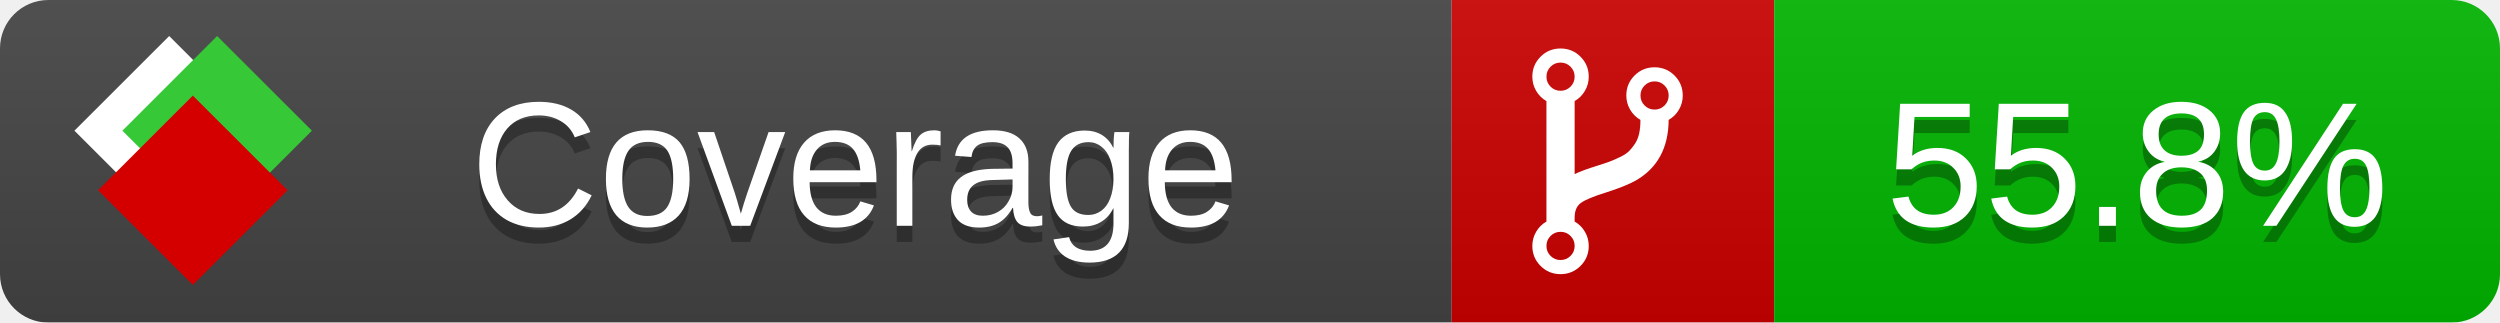
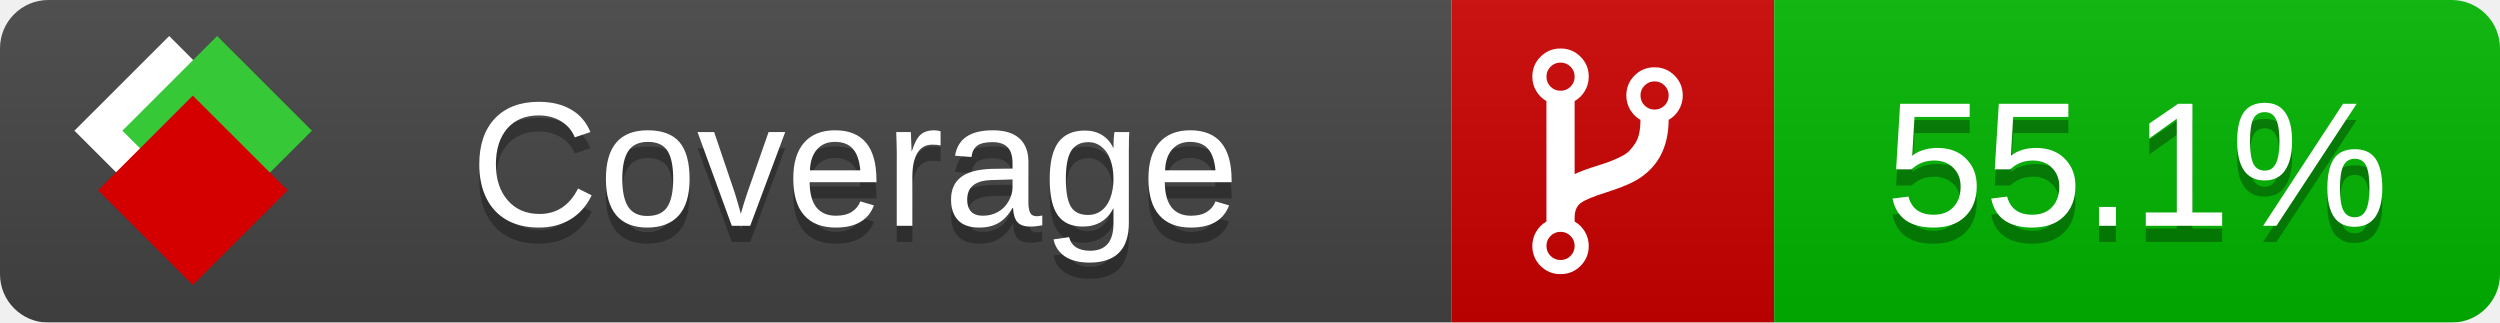
<svg xmlns="http://www.w3.org/2000/svg" xmlns:xlink="http://www.w3.org/1999/xlink" width="155" height="20">
  <style type="text/css">
          
            @keyframes fade1 {
                0% { visibility: visible; opacity: 1; }
               23% { visibility: visible; opacity: 1; }
               25% { visibility: hidden; opacity: 0; }
               48% { visibility: hidden; opacity: 0; }
               50% { visibility: hidden; opacity: 0; }
               73% { visibility: hidden; opacity: 0; }
               75% { visibility: hidden; opacity: 0; }
               98% { visibility: hidden; opacity: 0; }
              100% { visibility: visible; opacity: 1; }
            }
            @keyframes fade2 {
                0% { visibility: hidden; opacity: 0; }
               23% { visibility: hidden; opacity: 0; }
               25% { visibility: visible; opacity: 1; }
               48% { visibility: visible; opacity: 1; }
               50% { visibility: hidden; opacity: 0; }
               73% { visibility: hidden; opacity: 0; }
               75% { visibility: hidden; opacity: 0; }
               98% { visibility: hidden; opacity: 0; }
              100% { visibility: hidden; opacity: 0; }
            }
            @keyframes fade3 {
                0% { visibility: hidden; opacity: 0; }
               23% { visibility: hidden; opacity: 0; }
               25% { visibility: hidden; opacity: 0; }
               48% { visibility: hidden; opacity: 0; }
               50% { visibility: visible; opacity: 1; }
               73% { visibility: visible; opacity: 1; }
               75% { visibility: hidden; opacity: 0; }
               98% { visibility: hidden; opacity: 0; }
              100% { visibility: hidden; opacity: 0; }
            }
            @keyframes fade4 {
                0% { visibility: hidden; opacity: 0; }
               23% { visibility: hidden; opacity: 0; }
               25% { visibility: hidden; opacity: 0; }
               48% { visibility: hidden; opacity: 0; }
               50% { visibility: hidden; opacity: 0; }
               73% { visibility: hidden; opacity: 0; }
               75% { visibility: visible; opacity: 1; }
               98% { visibility: visible; opacity: 1; }
              100% { visibility: hidden; opacity: 0; }
            }
            .linecoverage {
                animation-duration: 15s;
                animation-name: fade1;
                animation-iteration-count: infinite;
            }
            .branchcoverage {
                animation-duration: 15s;
                animation-name: fade2;
                animation-iteration-count: infinite;
            }
            .methodcoverage {
                animation-duration: 15s;
                animation-name: fade3;
                animation-iteration-count: infinite;
            }
            .fullmethodcoverage {
                animation-duration: 15s;
                animation-name: fade4;
                animation-iteration-count: infinite;
            }
          
    </style>
  <defs>
    <linearGradient id="gradient" x2="0" y2="100%">
      <stop offset="0" stop-color="#bbb" stop-opacity=".1" />
      <stop offset="1" stop-opacity=".1" />
    </linearGradient>
    <linearGradient id="c">
      <stop offset="0" stop-color="#d40000" />
      <stop offset="1" stop-color="#ff2a2a" />
    </linearGradient>
    <linearGradient id="a">
      <stop offset="0" stop-color="#e0e0de" />
      <stop offset="1" stop-color="#fff" />
    </linearGradient>
    <linearGradient id="b">
      <stop offset="0" stop-color="#37c837" />
      <stop offset="1" stop-color="#217821" />
    </linearGradient>
    <linearGradient xlink:href="#a" id="e" x1="106.44" x2="69.96" y1="-11.96" y2="-46.84" gradientTransform="matrix(-.8426 -.00045 -.00045 -.8426 -94.27 -75.82)" gradientUnits="userSpaceOnUse" />
    <linearGradient xlink:href="#b" id="f" x1="56.19" x2="77.97" y1="-23.45" y2="10.62" gradientTransform="matrix(.8426 .00045 .00045 .8426 94.27 75.82)" gradientUnits="userSpaceOnUse" />
    <linearGradient xlink:href="#c" id="g" x1="79.98" x2="132.9" y1="10.79" y2="10.79" gradientTransform="matrix(.8426 .00045 .00045 .8426 94.27 75.82)" gradientUnits="userSpaceOnUse" />
    <mask id="mask">
      <rect width="155" height="20" rx="3" fill="#fff" />
    </mask>
    <g id="icon" transform="matrix(.04486 0 0 .04481 -.48 -.63)">
      <rect width="52.92" height="52.92" x="-109.72" y="-27.13" fill="url(#e)" transform="rotate(-135)" />
      <rect width="52.92" height="52.92" x="70.19" y="-39.18" fill="url(#f)" transform="rotate(45)" />
      <rect width="52.92" height="52.92" x="80.05" y="-15.74" fill="url(#g)" transform="rotate(45)" />
    </g>
  </defs>
  <g mask="url(#mask)">
    <rect x="0" y="0" width="90" height="20" fill="#444" />
    <rect x="90" y="0" width="20" height="20" fill="#c00" />
    <rect x="110" y="0" width="45" height="20" fill="#00B600" />
    <rect x="0" y="0" width="155" height="20" fill="url(#gradient)" />
  </g>
  <g>
    <path class="" fill="#fff" d="m 97.628,15.247 q 0,-0.364 -0.255,-0.619 -0.255,-0.255 -0.619,-0.255 -0.364,0 -0.619,0.255 -0.255,0.255 -0.255,0.619 0,0.364 0.255,0.619 0.255,0.255 0.619,0.255 0.364,0 0.619,-0.255 0.255,-0.255 0.255,-0.619 z m 0,-10.493 q 0,-0.364 -0.255,-0.619 -0.255,-0.255 -0.619,-0.255 -0.364,0 -0.619,0.255 -0.255,0.255 -0.255,0.619 0,0.364 0.255,0.619 0.255,0.255 0.619,0.255 0.364,0 0.619,-0.255 0.255,-0.255 0.255,-0.619 z m 5.83,1.166 q 0,-0.364 -0.255,-0.619 -0.255,-0.255 -0.619,-0.255 -0.364,0 -0.619,0.255 -0.255,0.255 -0.255,0.619 0,0.364 0.255,0.619 0.255,0.255 0.619,0.255 0.364,0 0.619,-0.255 0.255,-0.255 0.255,-0.619 z m 0.874,0 q 0,0.474 -0.237,0.879 -0.237,0.405 -0.638,0.633 -0.018,2.614 -2.059,3.771 -0.619,0.346 -1.849,0.738 -1.166,0.364 -1.544,0.647 -0.378,0.282 -0.378,0.911 l 0,0.237 q 0.401,0.228 0.638,0.633 0.237,0.405 0.237,0.879 0,0.729 -0.51,1.239 -0.51,0.51 -1.239,0.51 -0.729,0 -1.239,-0.51 -0.51,-0.51 -0.51,-1.239 0,-0.474 0.237,-0.879 0.237,-0.405 0.638,-0.633 l 0,-7.469 q -0.401,-0.228 -0.638,-0.633 -0.237,-0.405 -0.237,-0.879 0,-0.729 0.51,-1.239 0.51,-0.51 1.239,-0.51 0.729,0 1.239,0.51 0.51,0.51 0.51,1.239 0,0.474 -0.237,0.879 -0.237,0.405 -0.638,0.633 l 0,4.527 q 0.492,-0.237 1.403,-0.519 0.501,-0.155 0.797,-0.269 0.296,-0.114 0.642,-0.282 0.346,-0.169 0.537,-0.36 0.191,-0.191 0.369,-0.465 0.178,-0.273 0.255,-0.633 0.077,-0.36 0.077,-0.833 -0.401,-0.228 -0.638,-0.633 -0.237,-0.405 -0.237,-0.879 0,-0.729 0.51,-1.239 0.51,-0.51 1.239,-0.51 0.729,0 1.239,0.51 0.51,0.51 0.51,1.239 z" />
  </g>
  <g fill="#fff" text-anchor="middle" font-family="Verdana,Arial,Geneva,sans-serif" font-size="11">
    <a xlink:href="https://github.com/danielpalme/ReportGenerator" target="_top">
      <use xlink:href="#icon" transform="translate(3,1) scale(3.5)" />
    </a>
    <text x="53" y="15" fill="#010101" fill-opacity=".3">Coverage</text>
    <text x="53" y="14" fill="#fff">Coverage</text>
-     <text class="" x="132.5" y="15" fill="#010101" fill-opacity=".3">55.8%</text>
-     <text class="" x="132.5" y="14">55.8%</text>
+     <text class="" x="132.5" y="15" fill="#010101" fill-opacity=".3">55.1%</text>
+     <text class="" x="132.5" y="14">55.1%</text>
  </g>
  <g>
    <rect class="" x="90" y="0" width="65" height="20" fill-opacity="0" />
  </g>
</svg>
